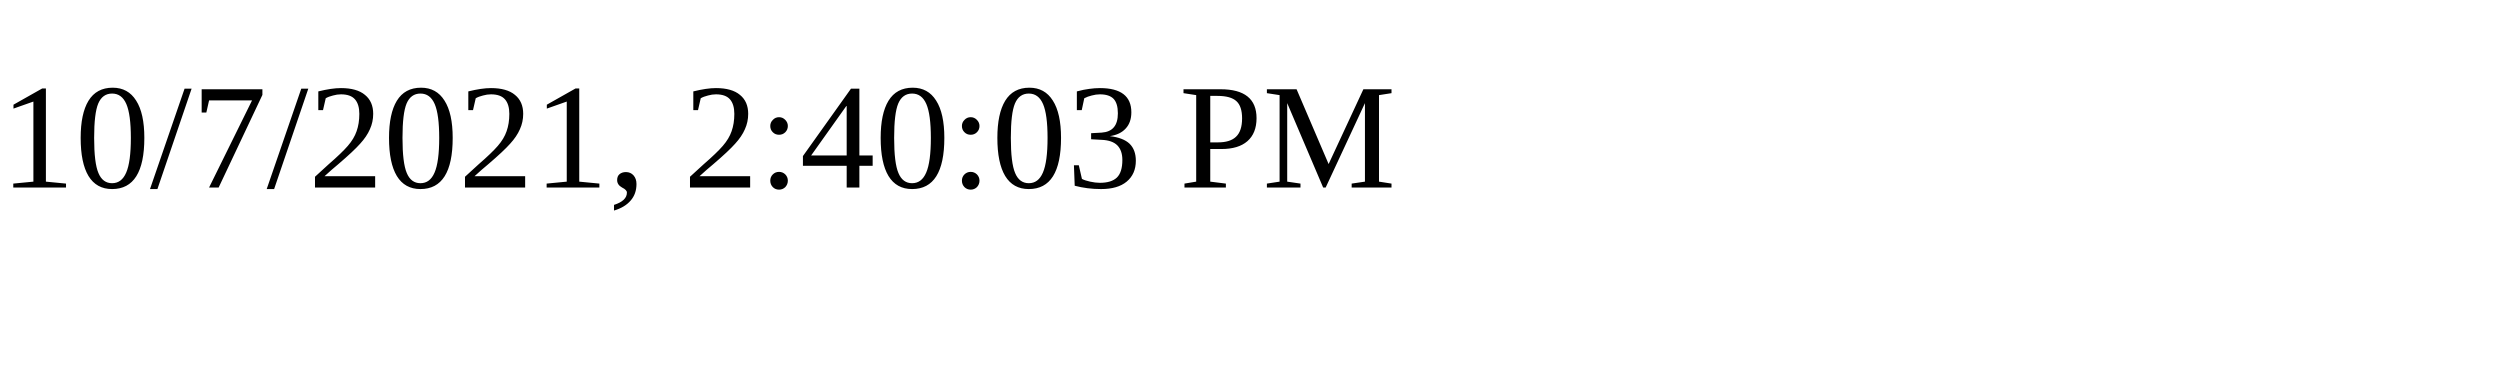
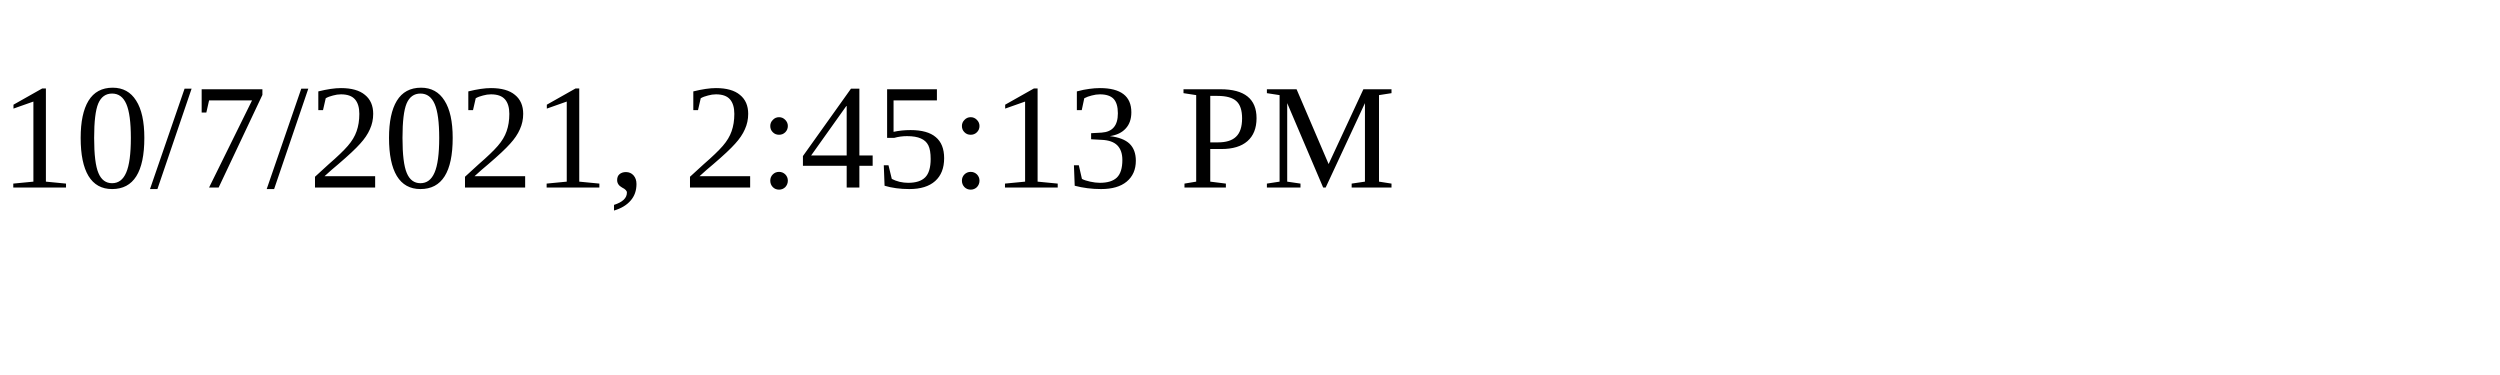
<svg xmlns="http://www.w3.org/2000/svg" height="30" width="200">
-   <text x="0" y="15">10/7/2021, 2:40:03 PM</text>
+   <text x="0" y="15">10/7/2021, 2:45:13 PM</text>
</svg>
